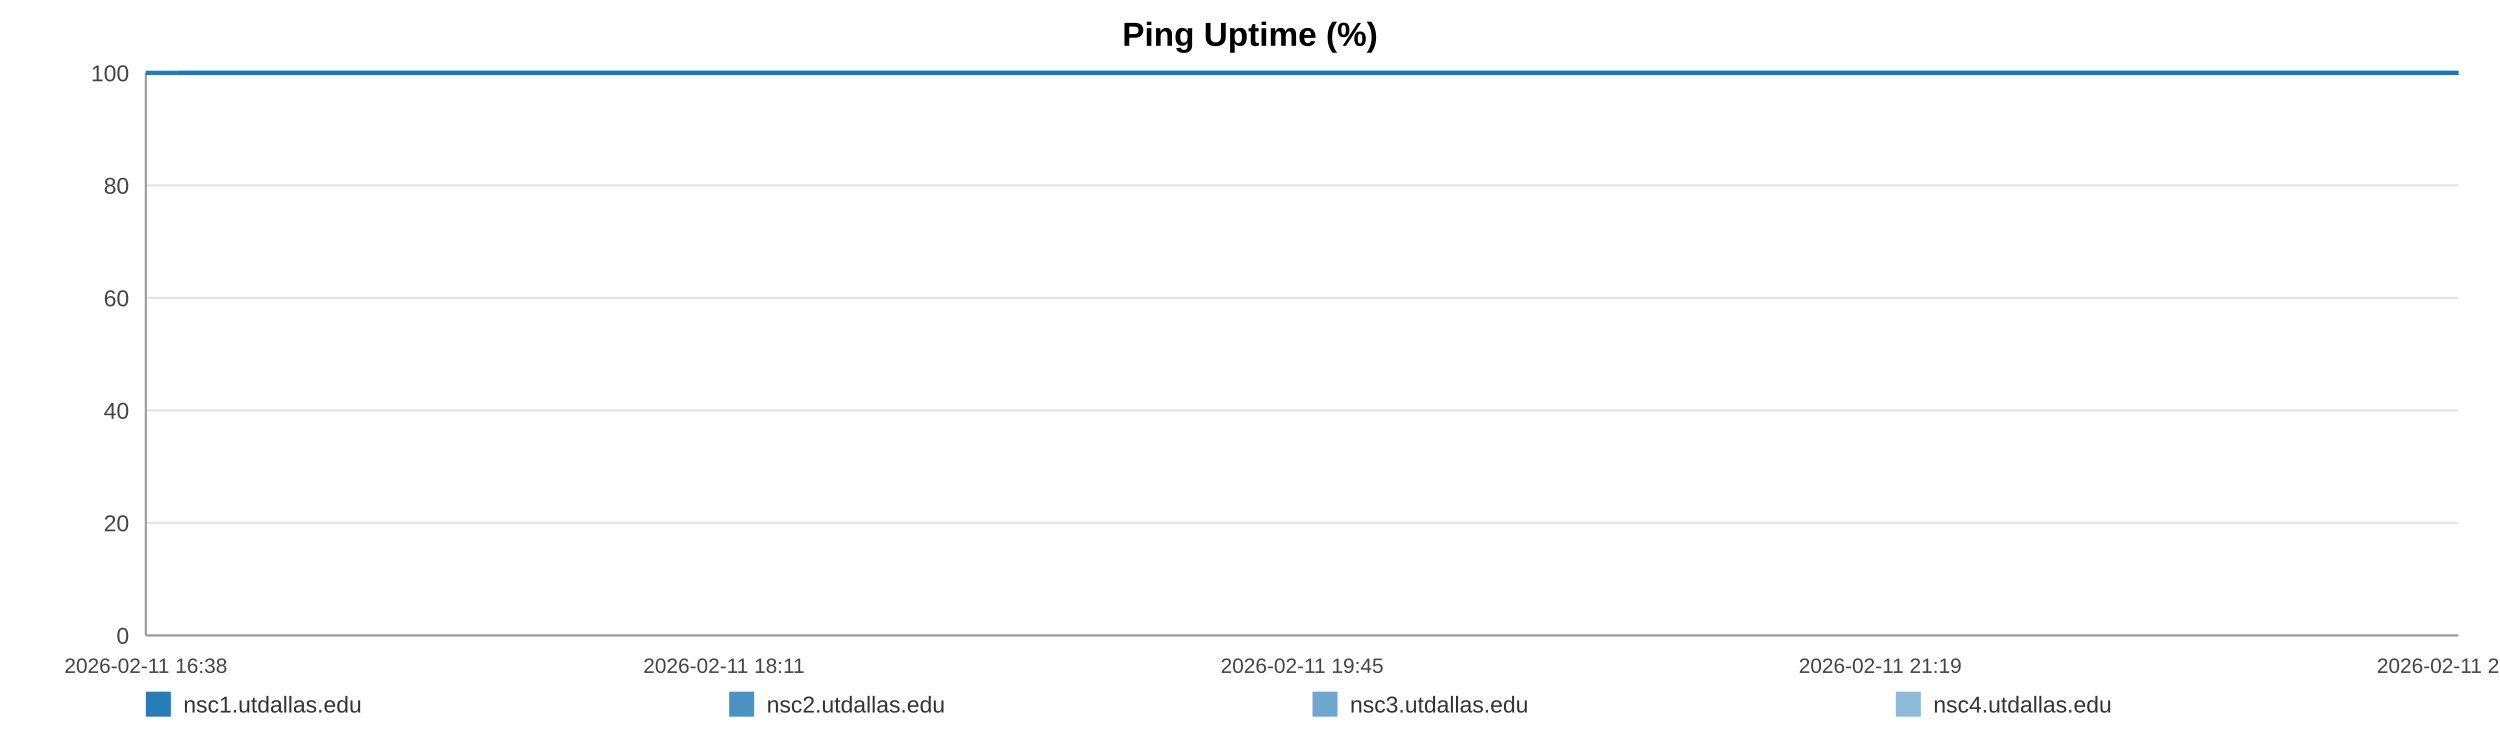
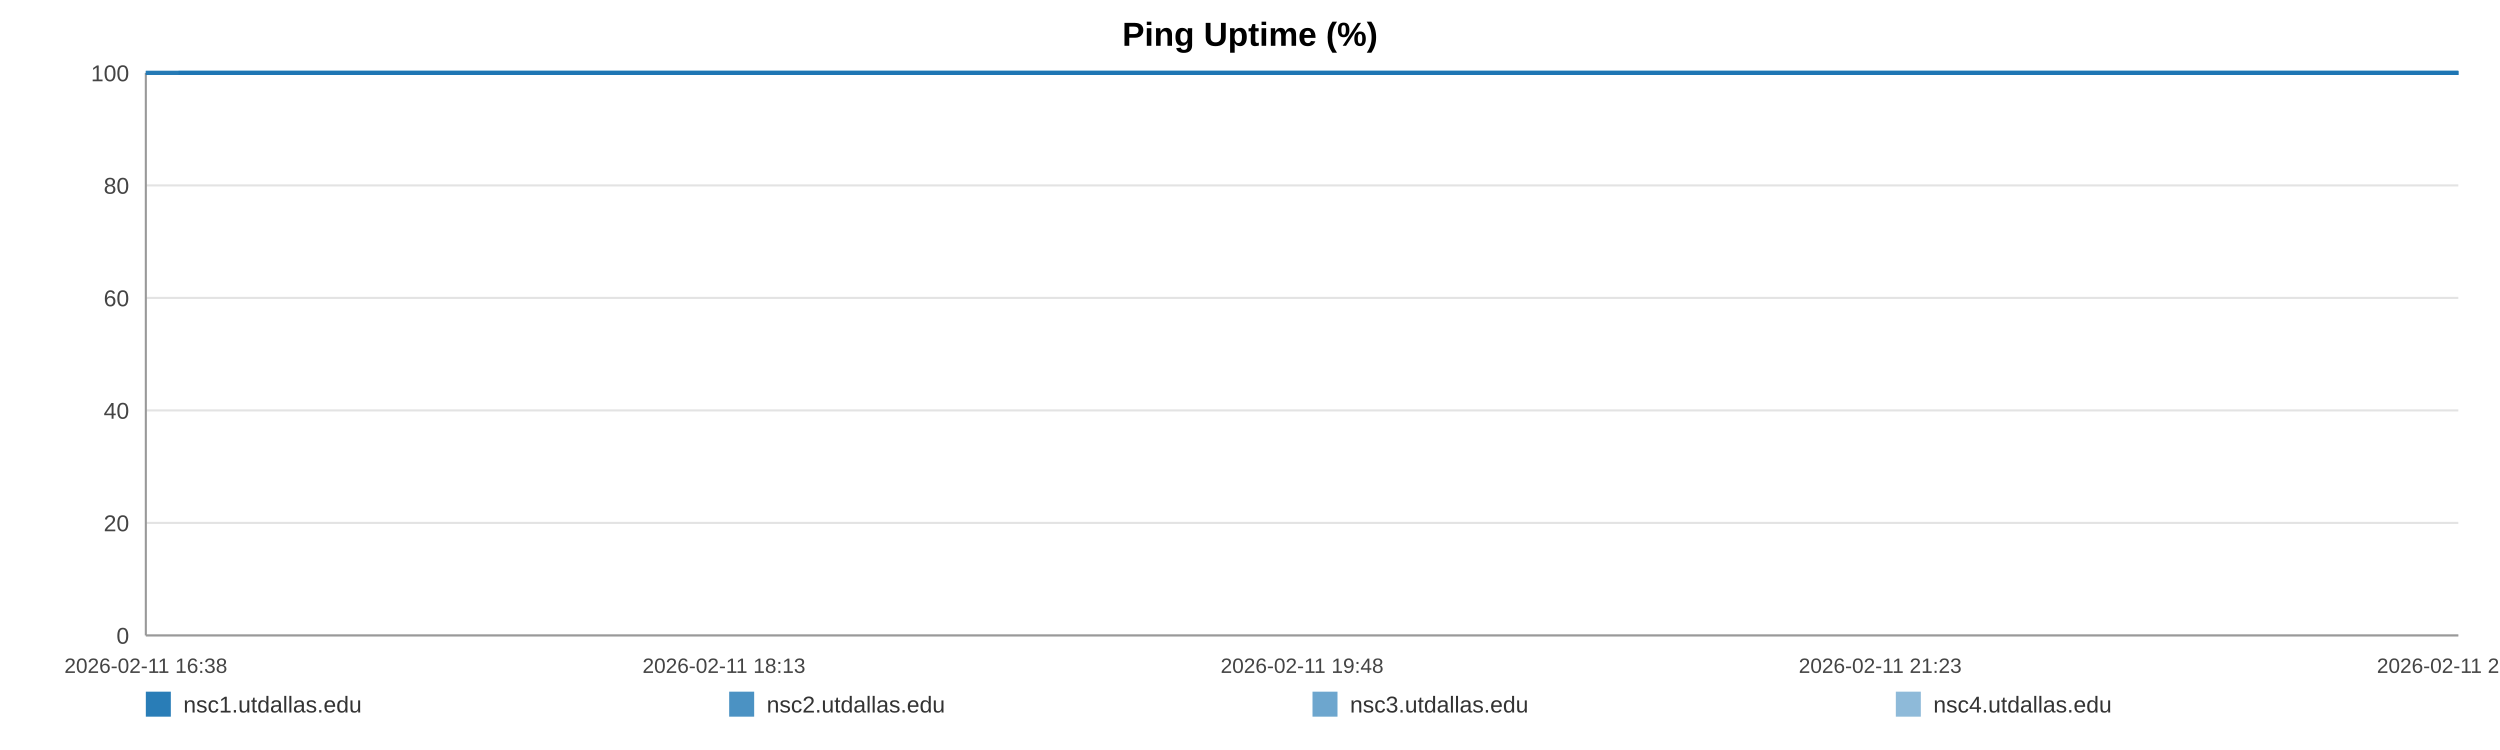
<svg xmlns="http://www.w3.org/2000/svg" width="1200" height="360" viewBox="0 0 1200 360" role="img" aria-label="Ping Uptime (%)">
  <rect width="100%" height="100%" fill="#ffffff" />
  <text x="600.0" y="22" text-anchor="middle" font-size="16" font-family="Arial, Helvetica, sans-serif" font-weight="bold">Ping Uptime (%)</text>
  <line x1="70" y1="35.00" x2="1180" y2="35.00" stroke="#e3e3e3" stroke-width="1" />
  <text x="62" y="39.00" text-anchor="end" font-size="11" fill="#444" font-family="Arial, Helvetica, sans-serif">100</text>
  <line x1="70" y1="89.00" x2="1180" y2="89.00" stroke="#e3e3e3" stroke-width="1" />
  <text x="62" y="93.00" text-anchor="end" font-size="11" fill="#444" font-family="Arial, Helvetica, sans-serif">80</text>
  <line x1="70" y1="143.00" x2="1180" y2="143.00" stroke="#e3e3e3" stroke-width="1" />
  <text x="62" y="147.00" text-anchor="end" font-size="11" fill="#444" font-family="Arial, Helvetica, sans-serif">60</text>
  <line x1="70" y1="197.00" x2="1180" y2="197.00" stroke="#e3e3e3" stroke-width="1" />
  <text x="62" y="201.00" text-anchor="end" font-size="11" fill="#444" font-family="Arial, Helvetica, sans-serif">40</text>
  <line x1="70" y1="251.00" x2="1180" y2="251.00" stroke="#e3e3e3" stroke-width="1" />
  <text x="62" y="255.00" text-anchor="end" font-size="11" fill="#444" font-family="Arial, Helvetica, sans-serif">20</text>
  <line x1="70" y1="305.00" x2="1180" y2="305.00" stroke="#e3e3e3" stroke-width="1" />
  <text x="62" y="309.00" text-anchor="end" font-size="11" fill="#444" font-family="Arial, Helvetica, sans-serif">0</text>
  <line x1="70" y1="35" x2="70" y2="305" stroke="#999" />
  <line x1="70" y1="305" x2="1180" y2="305" stroke="#999" />
  <text x="70.00" y="323" text-anchor="middle" font-size="10" fill="#444" font-family="Arial, Helvetica, sans-serif">2026-02-11 16:38</text>
-   <text x="347.50" y="323" text-anchor="middle" font-size="10" fill="#444" font-family="Arial, Helvetica, sans-serif">2026-02-11 18:11</text>
-   <text x="625.00" y="323" text-anchor="middle" font-size="10" fill="#444" font-family="Arial, Helvetica, sans-serif">2026-02-11 19:45</text>
-   <text x="902.50" y="323" text-anchor="middle" font-size="10" fill="#444" font-family="Arial, Helvetica, sans-serif">2026-02-11 21:19</text>
-   <text x="1180.00" y="323" text-anchor="middle" font-size="10" fill="#444" font-family="Arial, Helvetica, sans-serif">2026-02-11 22:53</text>
-   <polyline fill="none" stroke="#1f77b4" stroke-opacity="0.95" stroke-width="2" points="85.93,35.00 101.90,35.00 117.78,35.00 133.75,35.00 149.83,35.00 165.61,35.00 181.58,35.00 198.84,35.00 214.67,35.00 230.49,35.00 246.32,35.00 262.49,35.00 278.32,35.00 294.15,35.00 322.80,35.00 347.50,35.00 363.57,35.00 379.89,35.00 395.77,35.00 411.65,35.00 427.23,35.00 443.30,35.00 459.18,35.00 475.21,35.00 491.23,35.00 507.45,35.00 523.43,35.00 539.40,35.00 556.12,35.00 572.19,35.00 588.07,35.00 604.39,35.00 620.32,35.00 636.24,35.00 652.66,35.00 668.44,35.00 684.37,35.00 700.59,35.00 716.32,35.00 732.24,35.00 747.97,35.00 763.85,35.00 779.82,35.00 795.65,35.00 811.92,35.00 828.00,35.00 843.73,35.00 859.60,35.00 875.68,35.00 891.60,35.00 909.80,35.00 925.72,35.00 941.60,35.00 957.38,35.00 973.21,35.00 988.98,35.00 1004.81,35.00 1020.79,35.00 1036.66,35.00 1052.89,35.00 1068.76,35.00 1084.49,35.00 1100.52,35.00 1116.64,35.00 1132.52,35.00 1148.49,35.00 1164.22,35.00 1180.00,35.00" />
-   <polyline fill="none" stroke="#1f77b4" stroke-opacity="0.80" stroke-width="2" points="70.00,35.00 85.93,35.00 101.90,35.00 117.78,35.00 133.75,35.00 149.83,35.00 165.61,35.00 181.58,35.00 198.84,35.00 214.67,35.00 230.49,35.00 246.32,35.00 262.49,35.00 278.32,35.00 294.15,35.00 322.80,35.00 347.50,35.00 363.57,35.00 379.89,35.00 395.77,35.00 411.65,35.00 427.23,35.00 443.30,35.00 459.18,35.00 475.21,35.00 491.23,35.00 507.45,35.00 523.43,35.00 539.40,35.00 556.12,35.00 572.19,35.00 588.07,35.00 604.39,35.00 620.32,35.00 636.24,35.00 652.66,35.00 668.44,35.00 684.37,35.00 700.59,35.00 716.32,35.00 732.24,35.00 747.97,35.00 763.85,35.00 779.82,35.00 795.65,35.00 811.92,35.00 828.00,35.00 843.73,35.00 859.60,35.00 875.68,35.00 891.60,35.00 909.80,35.00 925.72,35.00 941.60,35.00 957.38,35.00 973.21,35.00 988.98,35.00 1004.81,35.00 1020.79,35.00 1036.66,35.00 1052.89,35.00 1068.76,35.00 1084.49,35.00 1100.52,35.00 1116.64,35.00 1132.52,35.00 1148.49,35.00 1164.22,35.00 1180.00,35.00" />
-   <polyline fill="none" stroke="#1f77b4" stroke-opacity="0.65" stroke-width="2" points="70.00,35.00 85.93,35.00 101.90,35.00 117.78,35.00 133.75,35.00 149.83,35.00 165.61,35.00 181.58,35.00 198.84,35.00 214.67,35.00 230.49,35.00 246.32,35.00 262.49,35.00 278.32,35.00 294.15,35.00 322.80,35.00 347.50,35.00 363.57,35.00 379.89,35.00 395.77,35.00 411.65,35.00 427.23,35.00 443.30,35.00 459.18,35.00 475.21,35.00 491.23,35.00 507.45,35.00 523.43,35.00 539.40,35.00 556.12,35.00 572.19,35.00 588.07,35.00 604.39,35.00 620.32,35.00 636.24,35.00 652.66,35.00 668.44,35.00 684.37,35.00 700.59,35.00 716.32,35.00 732.24,35.00 747.97,35.00 763.85,35.00 779.82,35.00 795.65,35.00 811.92,35.00 828.00,35.00 843.73,35.00 859.60,35.00 875.68,35.00 891.60,35.00 909.80,35.00 925.72,35.00 941.60,35.00 957.38,35.00 973.21,35.00 988.98,35.00 1004.81,35.00 1020.79,35.00 1036.66,35.00 1052.89,35.00 1068.76,35.00 1084.49,35.00 1100.52,35.00 1116.64,35.00 1132.52,35.00 1148.49,35.00 1164.22,35.00 1180.00,35.00" />
-   <polyline fill="none" stroke="#1f77b4" stroke-opacity="0.50" stroke-width="2" points="70.00,35.00 85.93,35.00 101.90,35.00 117.78,35.00 133.75,35.00 149.83,35.00 165.61,35.00 181.58,35.00 198.84,35.00 214.67,35.00 230.49,35.00 246.32,35.00 262.49,35.00 278.32,35.00 294.15,35.00 322.80,35.00 347.50,35.00 363.57,35.00 379.89,35.00 395.77,35.00 411.65,35.00 427.23,35.00 443.30,35.00 459.18,35.00 475.21,35.00 491.23,35.00 507.45,35.00 523.43,35.00 539.40,35.00 556.12,35.00 572.19,35.00 588.07,35.00 604.39,35.00 620.32,35.00 636.24,35.00 652.66,35.00 668.44,35.00 684.37,35.00 700.59,35.00 716.32,35.00 732.24,35.00 747.97,35.00 763.85,35.00 779.82,35.00 795.65,35.00 811.92,35.00 828.00,35.00 843.73,35.00 859.60,35.00 875.68,35.00 891.60,35.00 909.80,35.00 925.72,35.00 941.60,35.00 957.38,35.00 973.21,35.00 988.98,35.00 1004.81,35.00 1020.79,35.00 1036.66,35.00 1052.89,35.00 1068.76,35.00 1084.49,35.00 1100.52,35.00 1116.64,35.00 1132.52,35.00 1148.49,35.00 1164.22,35.00 1180.00,35.00" />
+   <text x="347.50" y="323" text-anchor="middle" font-size="10" fill="#444" font-family="Arial, Helvetica, sans-serif">2026-02-11 18:13</text>
+   <text x="625.00" y="323" text-anchor="middle" font-size="10" fill="#444" font-family="Arial, Helvetica, sans-serif">2026-02-11 19:48</text>
+   <text x="902.50" y="323" text-anchor="middle" font-size="10" fill="#444" font-family="Arial, Helvetica, sans-serif">2026-02-11 21:23</text>
+   <text x="1180.00" y="323" text-anchor="middle" font-size="10" fill="#444" font-family="Arial, Helvetica, sans-serif">2026-02-11 22:58</text>
+   <polyline fill="none" stroke="#1f77b4" stroke-opacity="0.95" stroke-width="2" points="85.70,35.00 101.45,35.00 117.11,35.00 132.86,35.00 148.71,35.00 164.26,35.00 180.01,35.00 197.03,35.00 212.63,35.00 228.24,35.00 243.84,35.00 259.79,35.00 275.39,35.00 291.00,35.00 319.24,35.00 343.60,35.00 359.45,35.00 375.54,35.00 391.19,35.00 406.85,35.00 422.21,35.00 438.06,35.00 453.71,35.00 469.51,35.00 485.31,35.00 501.30,35.00 517.05,35.00 532.80,35.00 549.28,35.00 565.13,35.00 580.79,35.00 596.88,35.00 612.58,35.00 628.28,35.00 644.47,35.00 660.03,35.00 675.73,35.00 691.72,35.00 707.23,35.00 722.93,35.00 738.44,35.00 754.09,35.00 769.84,35.00 785.45,35.00 801.49,35.00 817.34,35.00 832.85,35.00 848.50,35.00 864.35,35.00 880.05,35.00 897.99,35.00 913.69,35.00 929.35,35.00 944.90,35.00 960.51,35.00 976.06,35.00 991.67,35.00 1007.42,35.00 1023.07,35.00 1039.07,35.00 1054.72,35.00 1070.23,35.00 1086.03,35.00 1101.93,35.00 1117.58,35.00 1133.33,35.00 1148.84,35.00 1164.39,35.00 1180.00,35.00" />
+   <polyline fill="none" stroke="#1f77b4" stroke-opacity="0.80" stroke-width="2" points="70.00,35.00 85.70,35.00 101.45,35.00 117.11,35.00 132.86,35.00 148.71,35.00 164.26,35.00 180.01,35.00 197.03,35.00 212.63,35.00 228.24,35.00 243.84,35.00 259.79,35.00 275.39,35.00 291.00,35.00 319.24,35.00 343.60,35.00 359.45,35.00 375.54,35.00 391.19,35.00 406.85,35.00 422.21,35.00 438.06,35.00 453.71,35.00 469.51,35.00 485.31,35.00 501.30,35.00 517.05,35.00 532.80,35.00 549.28,35.00 565.13,35.00 580.79,35.00 596.88,35.00 612.58,35.00 628.28,35.00 644.47,35.00 660.03,35.00 675.73,35.00 691.72,35.00 707.23,35.00 722.93,35.00 738.44,35.00 754.09,35.00 769.84,35.00 785.45,35.00 801.49,35.00 817.34,35.00 832.85,35.00 848.50,35.00 864.35,35.00 880.05,35.00 897.99,35.00 913.69,35.00 929.35,35.00 944.90,35.00 960.51,35.00 976.06,35.00 991.67,35.00 1007.42,35.00 1023.07,35.00 1039.07,35.00 1054.72,35.00 1070.23,35.00 1086.03,35.00 1101.93,35.00 1117.58,35.00 1133.33,35.00 1148.84,35.00 1164.39,35.00 1180.00,35.00" />
+   <polyline fill="none" stroke="#1f77b4" stroke-opacity="0.65" stroke-width="2" points="70.00,35.00 85.70,35.00 101.45,35.00 117.11,35.00 132.86,35.00 148.71,35.00 164.26,35.00 180.01,35.00 197.03,35.00 212.63,35.00 228.24,35.00 243.84,35.00 259.79,35.00 275.39,35.00 291.00,35.00 319.24,35.00 343.60,35.00 359.45,35.00 375.54,35.00 391.19,35.00 406.85,35.00 422.21,35.00 438.06,35.00 453.71,35.00 469.51,35.00 485.31,35.00 501.30,35.00 517.05,35.00 532.80,35.00 549.28,35.00 565.13,35.00 580.79,35.00 596.88,35.00 612.58,35.00 628.28,35.00 644.47,35.00 660.03,35.00 675.73,35.00 691.72,35.00 707.23,35.00 722.93,35.00 738.44,35.00 754.09,35.00 769.84,35.00 785.45,35.00 801.49,35.00 817.34,35.00 832.85,35.00 848.50,35.00 864.35,35.00 880.05,35.00 897.99,35.00 913.69,35.00 929.35,35.00 944.90,35.00 960.51,35.00 976.06,35.00 991.67,35.00 1007.42,35.00 1023.07,35.00 1039.07,35.00 1054.72,35.00 1070.23,35.00 1086.03,35.00 1101.93,35.00 1117.58,35.00 1133.33,35.00 1148.84,35.00 1164.39,35.00 1180.00,35.00" />
+   <polyline fill="none" stroke="#1f77b4" stroke-opacity="0.50" stroke-width="2" points="70.00,35.00 85.70,35.00 101.45,35.00 117.11,35.00 132.86,35.00 148.71,35.00 164.26,35.00 180.01,35.00 197.03,35.00 212.63,35.00 228.24,35.00 243.84,35.00 259.79,35.00 275.39,35.00 291.00,35.00 319.24,35.00 343.60,35.00 359.45,35.00 375.54,35.00 391.19,35.00 406.85,35.00 422.21,35.00 438.06,35.00 453.71,35.00 469.51,35.00 485.31,35.00 501.30,35.00 517.05,35.00 532.80,35.00 549.28,35.00 565.13,35.00 580.79,35.00 596.88,35.00 612.58,35.00 628.28,35.00 644.47,35.00 660.03,35.00 675.73,35.00 691.72,35.00 707.23,35.00 722.93,35.00 738.44,35.00 754.09,35.00 769.84,35.00 785.45,35.00 801.49,35.00 817.34,35.00 832.85,35.00 848.50,35.00 864.35,35.00 880.05,35.00 897.99,35.00 913.69,35.00 929.35,35.00 944.90,35.00 960.51,35.00 976.06,35.00 991.67,35.00 1007.42,35.00 1023.07,35.00 1039.07,35.00 1054.72,35.00 1070.23,35.00 1086.03,35.00 1101.93,35.00 1117.58,35.00 1133.33,35.00 1148.84,35.00 1164.39,35.00 1180.00,35.00" />
  <rect x="70" y="332" width="12" height="12" fill="#1f77b4" fill-opacity="0.95" />
  <text x="88" y="342" font-size="11" fill="#333" font-family="Arial, Helvetica, sans-serif">nsc1.utdallas.edu</text>
  <rect x="350" y="332" width="12" height="12" fill="#1f77b4" fill-opacity="0.80" />
  <text x="368" y="342" font-size="11" fill="#333" font-family="Arial, Helvetica, sans-serif">nsc2.utdallas.edu</text>
  <rect x="630" y="332" width="12" height="12" fill="#1f77b4" fill-opacity="0.65" />
  <text x="648" y="342" font-size="11" fill="#333" font-family="Arial, Helvetica, sans-serif">nsc3.utdallas.edu</text>
  <rect x="910" y="332" width="12" height="12" fill="#1f77b4" fill-opacity="0.50" />
  <text x="928" y="342" font-size="11" fill="#333" font-family="Arial, Helvetica, sans-serif">nsc4.utdallas.edu</text>
</svg>
